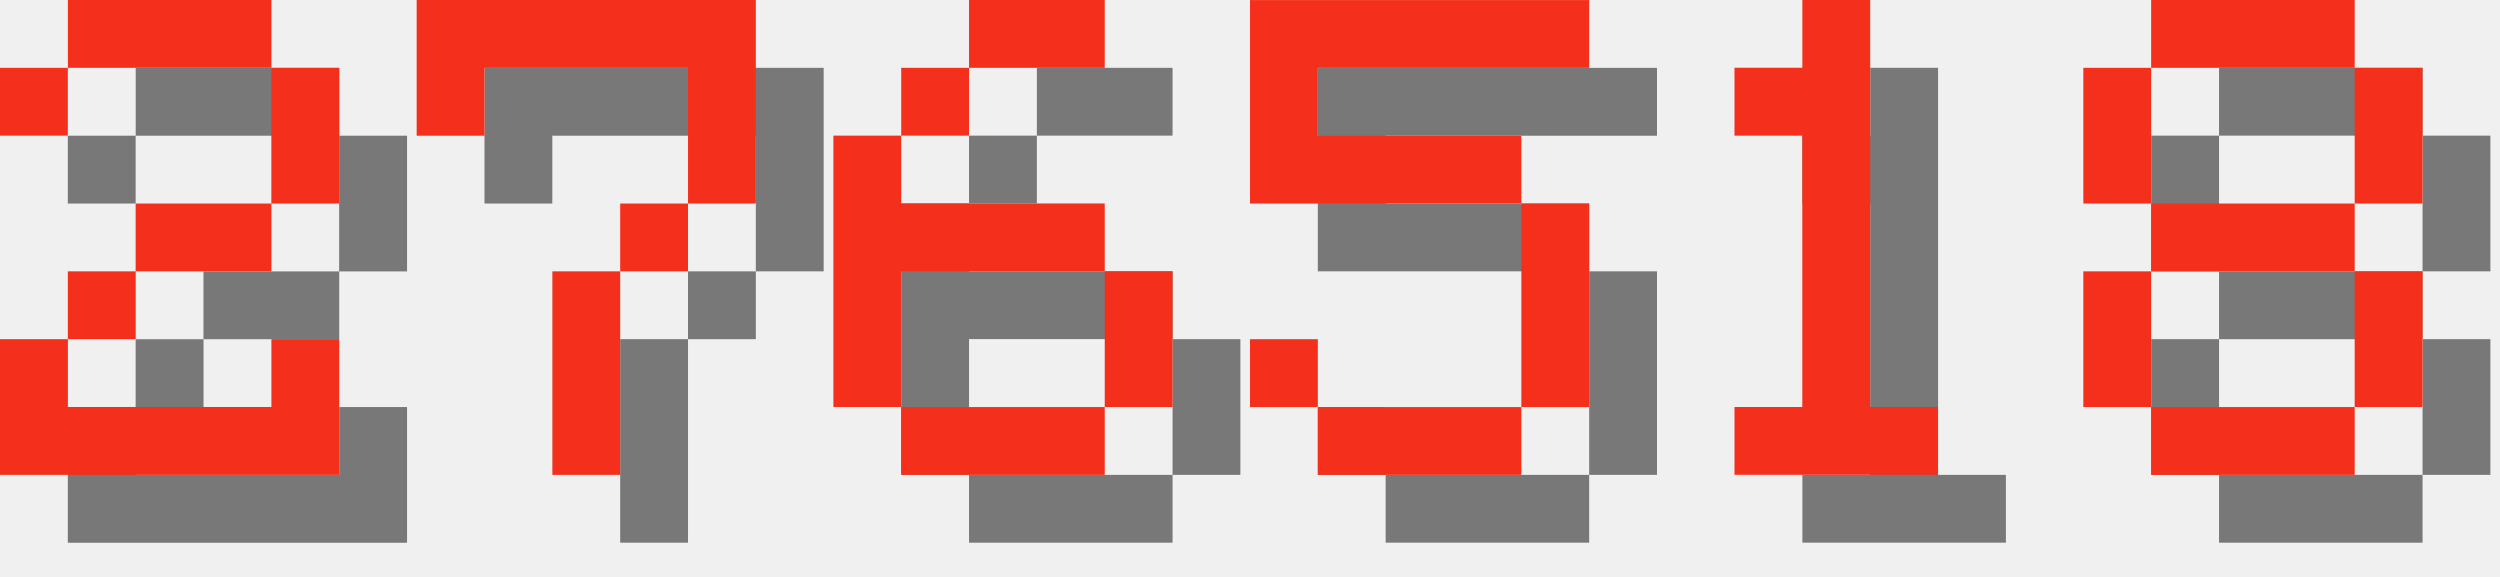
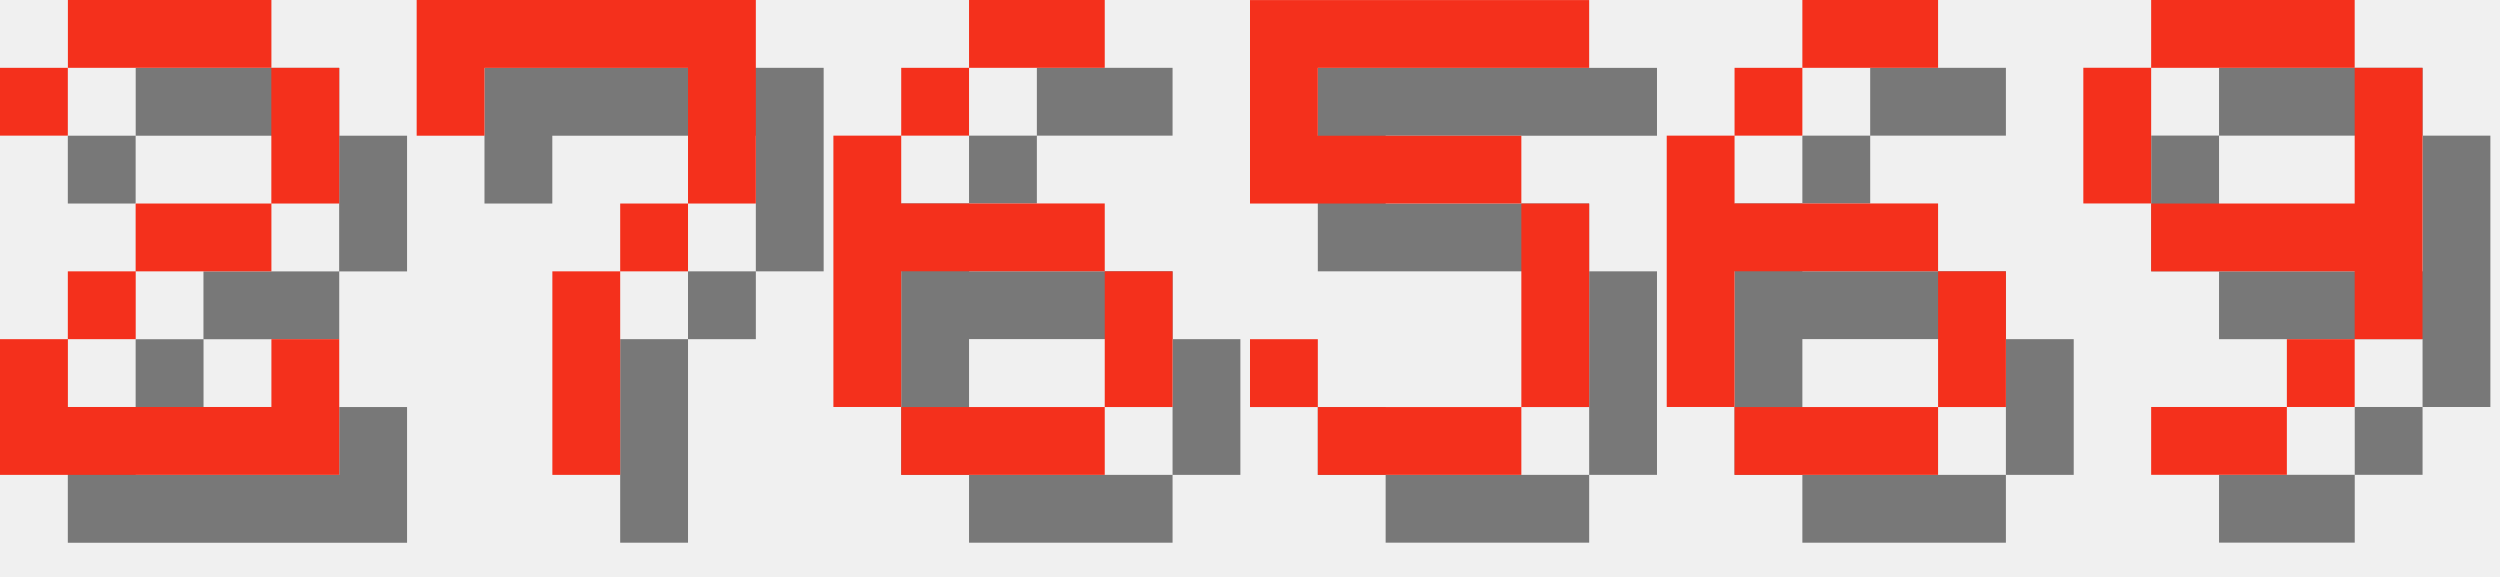
<svg xmlns="http://www.w3.org/2000/svg" version="1.1" width="156.0" height="36">
  <style>
        .text-foreground {
            fill: #F4301C;
        }
        .text-shadow {
            fill: #000000;
            fill-opacity: 0.5;
        }
    </style>
  <g class="digit" id="digit_2" transform="translate(0.0, 0), scale(4)">
    <path id="digit_2_shadow" class="text-shadow" d="m1.058 2.117v1.058h1.058v-1.058h3.175v2.117h-2.117v1.058h-1.058v1.058h-1.058v2.117h5.292v-2.117h-1.058v1.058h-3.175v-1.058h1.058v-1.058h2.117v-1.058h1.058v-2.117h-1.058v-1.058h-3.175v1.058h-1.058z" fill-opacity=".5" style="paint-order:stroke fill markers" />
    <path id="digit_2_fg" class="text-foreground" d="m0 1.058v1.058h1.058v-1.058h3.175v2.117h-2.117v1.058h-1.058v1.058h-1.058v2.117h5.292v-2.117h-1.058v1.058h-3.175v-1.058h1.058v-1.058h2.117v-1.058h1.058v-2.117h-1.058v-1.058h-3.175v1.058h-1.058z" fill="#fff" style="paint-order:stroke fill markers" />
  </g>
  <g class="digit" id="digit_7" transform="translate(26.0, 0), scale(4)">
    <path id="digit_7_shadow" class="text-shadow" d="m1.058 1.058 2e-6 2.117h1.058v-1.058h3.175v1.058l2e-7 1.058h-1.058v1.058h-1.058l4e-7 3.175 1.058 1e-7v-3.175h1.058v-1.058h1.058l5e-7 -1.058v-2.117z" fill-opacity=".5" style="paint-order:stroke fill markers" />
    <path id="digit_7_fg" class="text-foreground" d="m0 0 2e-6 2.117h1.058v-1.058h3.175v1.058l2e-7 1.058h-1.058v1.058h-1.058l4e-7 3.175 1.058 1e-7v-3.175h1.058v-1.058h1.058l5e-7 -1.058v-2.117z" fill="#fff" style="paint-order:stroke fill markers" />
  </g>
  <g class="digit" id="digit_6" transform="translate(52.0, 0), scale(4)">
    <path id="digit_6_shadow" class="text-shadow" d="m3.175 1.058v1.058h2.117v-1.058h-2.117zm0 1.058h-1.058v1.058h1.058v-1.058zm-1.058 1.058h-1.058v4.233h1.058v-2.117h3.175v-1.058h-3.175v-1.058zm3.175 2.117v2.117h1.058v-2.117h-1.058zm0 2.117h-3.175v1.058h3.175v-1.058z" fill-opacity=".5" style="paint-order:stroke fill markers" />
    <path id="digit_6_fg" class="text-foreground" d="m2.117 0v1.058h2.117v-1.058h-2.117zm0 1.058h-1.058v1.058h1.058v-1.058zm-1.058 1.058h-1.058v4.233h1.058v-2.117h3.175v-1.058h-3.175v-1.058zm3.175 2.117v2.117h1.058v-2.117h-1.058zm0 2.117h-3.175v1.058h3.175v-1.058z" fill="#fff" style="paint-order:stroke fill markers" />
  </g>
  <g class="digit" id="digit_5" transform="translate(78.0, 0), scale(4)">
    <path id="digit_5_shadow" class="text-shadow" d="m1.058 1.058v3.175h4.233v3.175h-3.175v-1.058h-1.058v1.058h1.058v1.058h3.175v-1.058h1.058v-3.175h-1.058v-1.058h-3.175v-1.058h4.233v-1.058h-5.292z" fill-opacity=".5" style="paint-order:stroke fill markers" />
    <path id="digit_5_fg" class="text-foreground" d="m0 0v3.175h4.233v3.175h-3.175v-1.058h-1.058v1.058h1.058v1.058h3.175v-1.058h1.058v-3.175h-1.058v-1.058h-3.175v-1.058h4.233v-1.058h-5.292z" fill="#fff" style="paint-order:stroke fill markers" />
  </g>
-   <g class="digit" id="digit_1" transform="translate(104.0, 0), scale(4)">
-     <path id="digit_1_shadow" class="text-shadow" d="m2.117 2.117v1.058h1.058v4.233h-1.058v1.058h3.175v-1.058h-1.058v-6.35h-1.058v1.058h-1.058z" fill-opacity=".5" style="paint-order:stroke fill markers" />
-     <path id="digit_1_fg" class="text-foreground" d="m1.058 1.058v1.058h1.058v4.233h-1.058v1.058h3.175v-1.058h-1.058v-6.35h-1.058v1.058h-1.058z" fill="#fff" style="paint-order:stroke fill markers" />
+   <g class="digit" id="digit_6" transform="translate(104.0, 0), scale(4)">
+     <path id="digit_6_shadow" class="text-shadow" d="m3.175 1.058v1.058h2.117v-1.058h-2.117zm0 1.058h-1.058v1.058h1.058v-1.058zm-1.058 1.058h-1.058v4.233h1.058v-2.117h3.175v-1.058h-3.175v-1.058zm3.175 2.117v2.117h1.058v-2.117h-1.058zm0 2.117h-3.175v1.058h3.175v-1.058z" fill-opacity=".5" style="paint-order:stroke fill markers" />
+     <path id="digit_6_fg" class="text-foreground" d="m2.117 0v1.058h2.117v-1.058h-2.117zm0 1.058h-1.058v1.058h1.058v-1.058zm-1.058 1.058h-1.058v4.233h1.058v-2.117h3.175v-1.058h-3.175v-1.058zm3.175 2.117v2.117h1.058v-2.117h-1.058zm0 2.117h-3.175v1.058h3.175v-1.058z" fill="#fff" style="paint-order:stroke fill markers" />
  </g>
-   <g class="digit" id="digit_8" transform="translate(130.0, 0), scale(4)">
-     <path id="digit_8_shadow" class="text-shadow" d="m2.117 1.058v1.058h3.175v-1.058h-3.175zm3.175 1.058v2.117h1.058v-2.117h-1.058zm0 2.117h-3.175v1.058h3.175v-1.058zm0 1.058v2.117h1.058v-2.117h-1.058zm0 2.117h-3.175v1.058h3.175v-1.058zm-3.175 0v-2.117h-1.058v2.117h1.058zm0-3.175v-2.117h-1.058v2.117h1.058z" fill-opacity=".5" style="paint-order:stroke fill markers" />
-     <path id="digit_8_fg" class="text-foreground" d="m1.058 0v1.058h3.175v-1.058h-3.175zm3.175 1.058v2.117h1.058v-2.117h-1.058zm0 2.117h-3.175v1.058h3.175v-1.058zm0 1.058v2.117h1.058v-2.117h-1.058zm0 2.117h-3.175v1.058h3.175v-1.058zm-3.175 0v-2.117h-1.058v2.117h1.058zm0-3.175v-2.117h-1.058v2.117h1.058z" fill="#fff" style="paint-order:stroke fill markers" />
+   <g class="digit" id="digit_9" transform="translate(130.0, 0), scale(4)">
+     <path id="digit_9_shadow" class="text-shadow" d="m2.117 1.058v1.058h3.175v-1.058h-3.175zm3.175 1.058v2.117h-3.175v1.058h3.175v1.058h1.058v-4.233h-1.058zm0 4.233h-1.058v1.058h1.058v-1.058zm-1.058 1.058h-2.117v1.058h2.117v-1.058zm-2.117-3.175v-2.117h-1.058v2.117h1.058z" fill-opacity=".5" style="paint-order:stroke fill markers" />
+     <path id="digit_9_fg" class="text-foreground" d="m1.058 0v1.058h3.175v-1.058h-3.175zm3.175 1.058v2.117h-3.175v1.058h3.175v1.058h1.058v-4.233h-1.058zm0 4.233h-1.058v1.058h1.058v-1.058zm-1.058 1.058h-2.117v1.058h2.117v-1.058zm-2.117-3.175v-2.117h-1.058v2.117h1.058z" fill="#fff" style="paint-order:stroke fill markers" />
  </g>
</svg>
